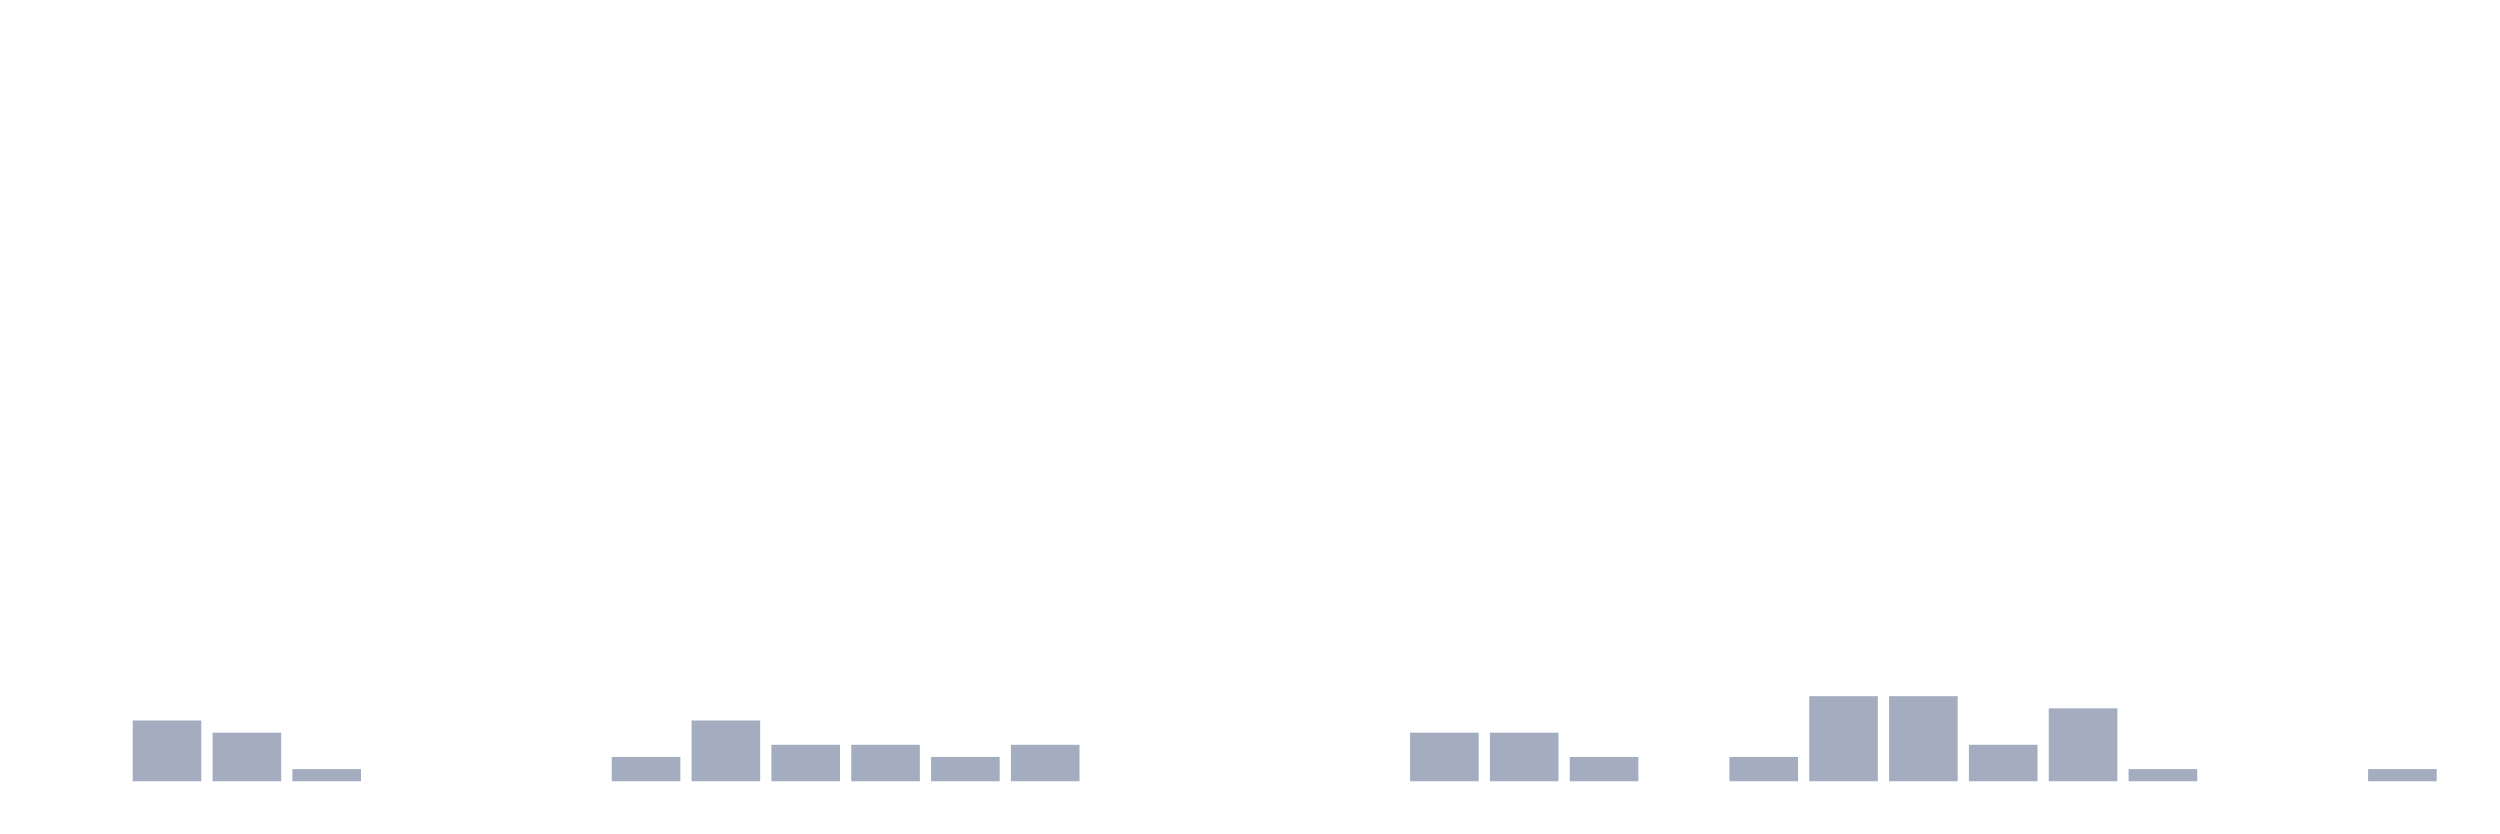
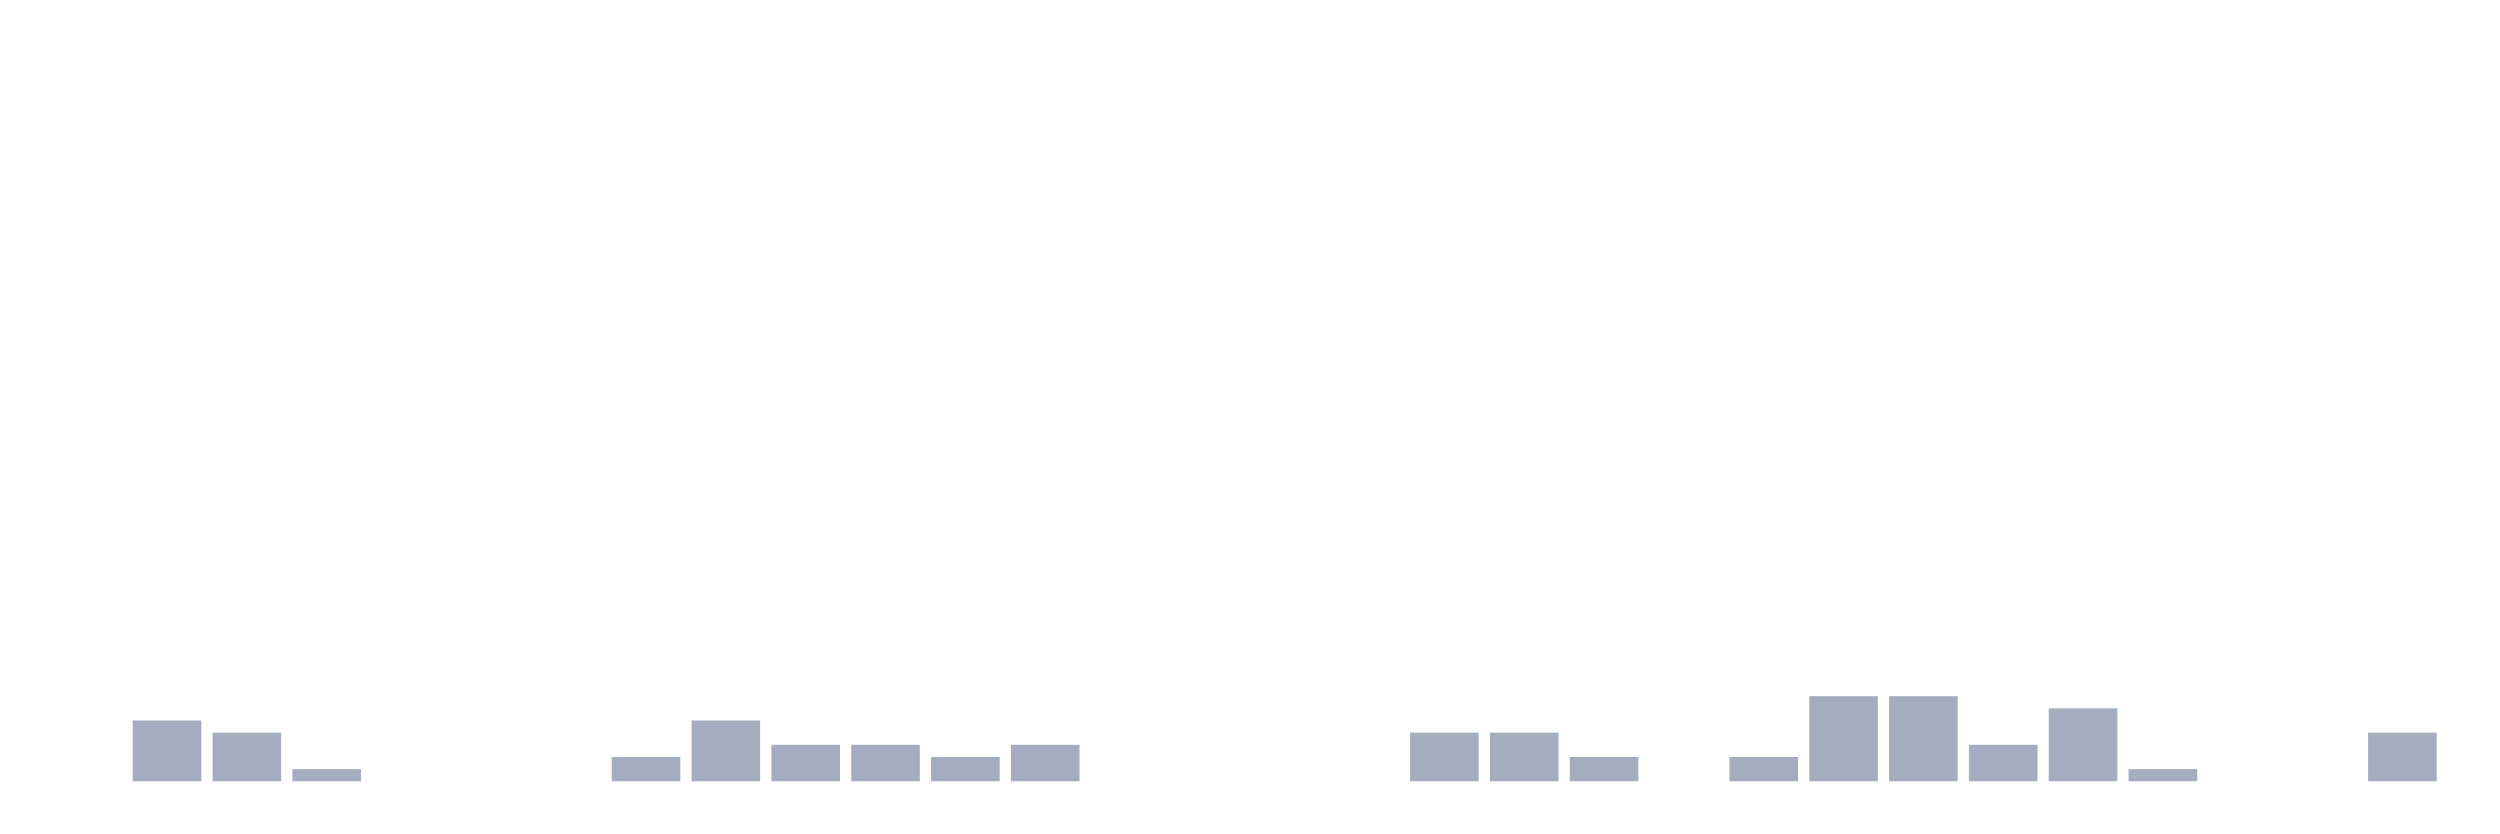
<svg xmlns="http://www.w3.org/2000/svg" viewBox="0 0 480 160">
  <g transform="translate(10,10)">
    <rect class="bar" x="0.153" width="13.175" y="140" height="0" fill="rgb(164,173,192)" />
    <rect class="bar" x="15.482" width="13.175" y="128.333" height="11.667" fill="rgb(164,173,192)" />
    <rect class="bar" x="30.81" width="13.175" y="130.667" height="9.333" fill="rgb(164,173,192)" />
    <rect class="bar" x="46.138" width="13.175" y="137.667" height="2.333" fill="rgb(164,173,192)" />
    <rect class="bar" x="61.466" width="13.175" y="140" height="0" fill="rgb(164,173,192)" />
    <rect class="bar" x="76.794" width="13.175" y="140" height="0" fill="rgb(164,173,192)" />
    <rect class="bar" x="92.123" width="13.175" y="140" height="0" fill="rgb(164,173,192)" />
    <rect class="bar" x="107.451" width="13.175" y="135.333" height="4.667" fill="rgb(164,173,192)" />
    <rect class="bar" x="122.779" width="13.175" y="128.333" height="11.667" fill="rgb(164,173,192)" />
    <rect class="bar" x="138.107" width="13.175" y="133" height="7" fill="rgb(164,173,192)" />
    <rect class="bar" x="153.436" width="13.175" y="133" height="7" fill="rgb(164,173,192)" />
    <rect class="bar" x="168.764" width="13.175" y="135.333" height="4.667" fill="rgb(164,173,192)" />
    <rect class="bar" x="184.092" width="13.175" y="133" height="7" fill="rgb(164,173,192)" />
    <rect class="bar" x="199.42" width="13.175" y="140" height="0" fill="rgb(164,173,192)" />
    <rect class="bar" x="214.748" width="13.175" y="140" height="0" fill="rgb(164,173,192)" />
    <rect class="bar" x="230.077" width="13.175" y="140" height="0" fill="rgb(164,173,192)" />
    <rect class="bar" x="245.405" width="13.175" y="140" height="0" fill="rgb(164,173,192)" />
    <rect class="bar" x="260.733" width="13.175" y="130.667" height="9.333" fill="rgb(164,173,192)" />
    <rect class="bar" x="276.061" width="13.175" y="130.667" height="9.333" fill="rgb(164,173,192)" />
    <rect class="bar" x="291.39" width="13.175" y="135.333" height="4.667" fill="rgb(164,173,192)" />
    <rect class="bar" x="306.718" width="13.175" y="140" height="0" fill="rgb(164,173,192)" />
    <rect class="bar" x="322.046" width="13.175" y="135.333" height="4.667" fill="rgb(164,173,192)" />
    <rect class="bar" x="337.374" width="13.175" y="123.667" height="16.333" fill="rgb(164,173,192)" />
    <rect class="bar" x="352.702" width="13.175" y="123.667" height="16.333" fill="rgb(164,173,192)" />
    <rect class="bar" x="368.031" width="13.175" y="133" height="7" fill="rgb(164,173,192)" />
    <rect class="bar" x="383.359" width="13.175" y="126" height="14" fill="rgb(164,173,192)" />
    <rect class="bar" x="398.687" width="13.175" y="137.667" height="2.333" fill="rgb(164,173,192)" />
    <rect class="bar" x="414.015" width="13.175" y="140" height="0" fill="rgb(164,173,192)" />
    <rect class="bar" x="429.344" width="13.175" y="140" height="0" fill="rgb(164,173,192)" />
-     <rect class="bar" x="444.672" width="13.175" y="137.667" height="2.333" fill="rgb(164,173,192)" />
+     <rect class="bar" x="444.672" width="13.175" y="130.667" height="9.333" fill="rgb(164,173,192)" />
  </g>
</svg>
